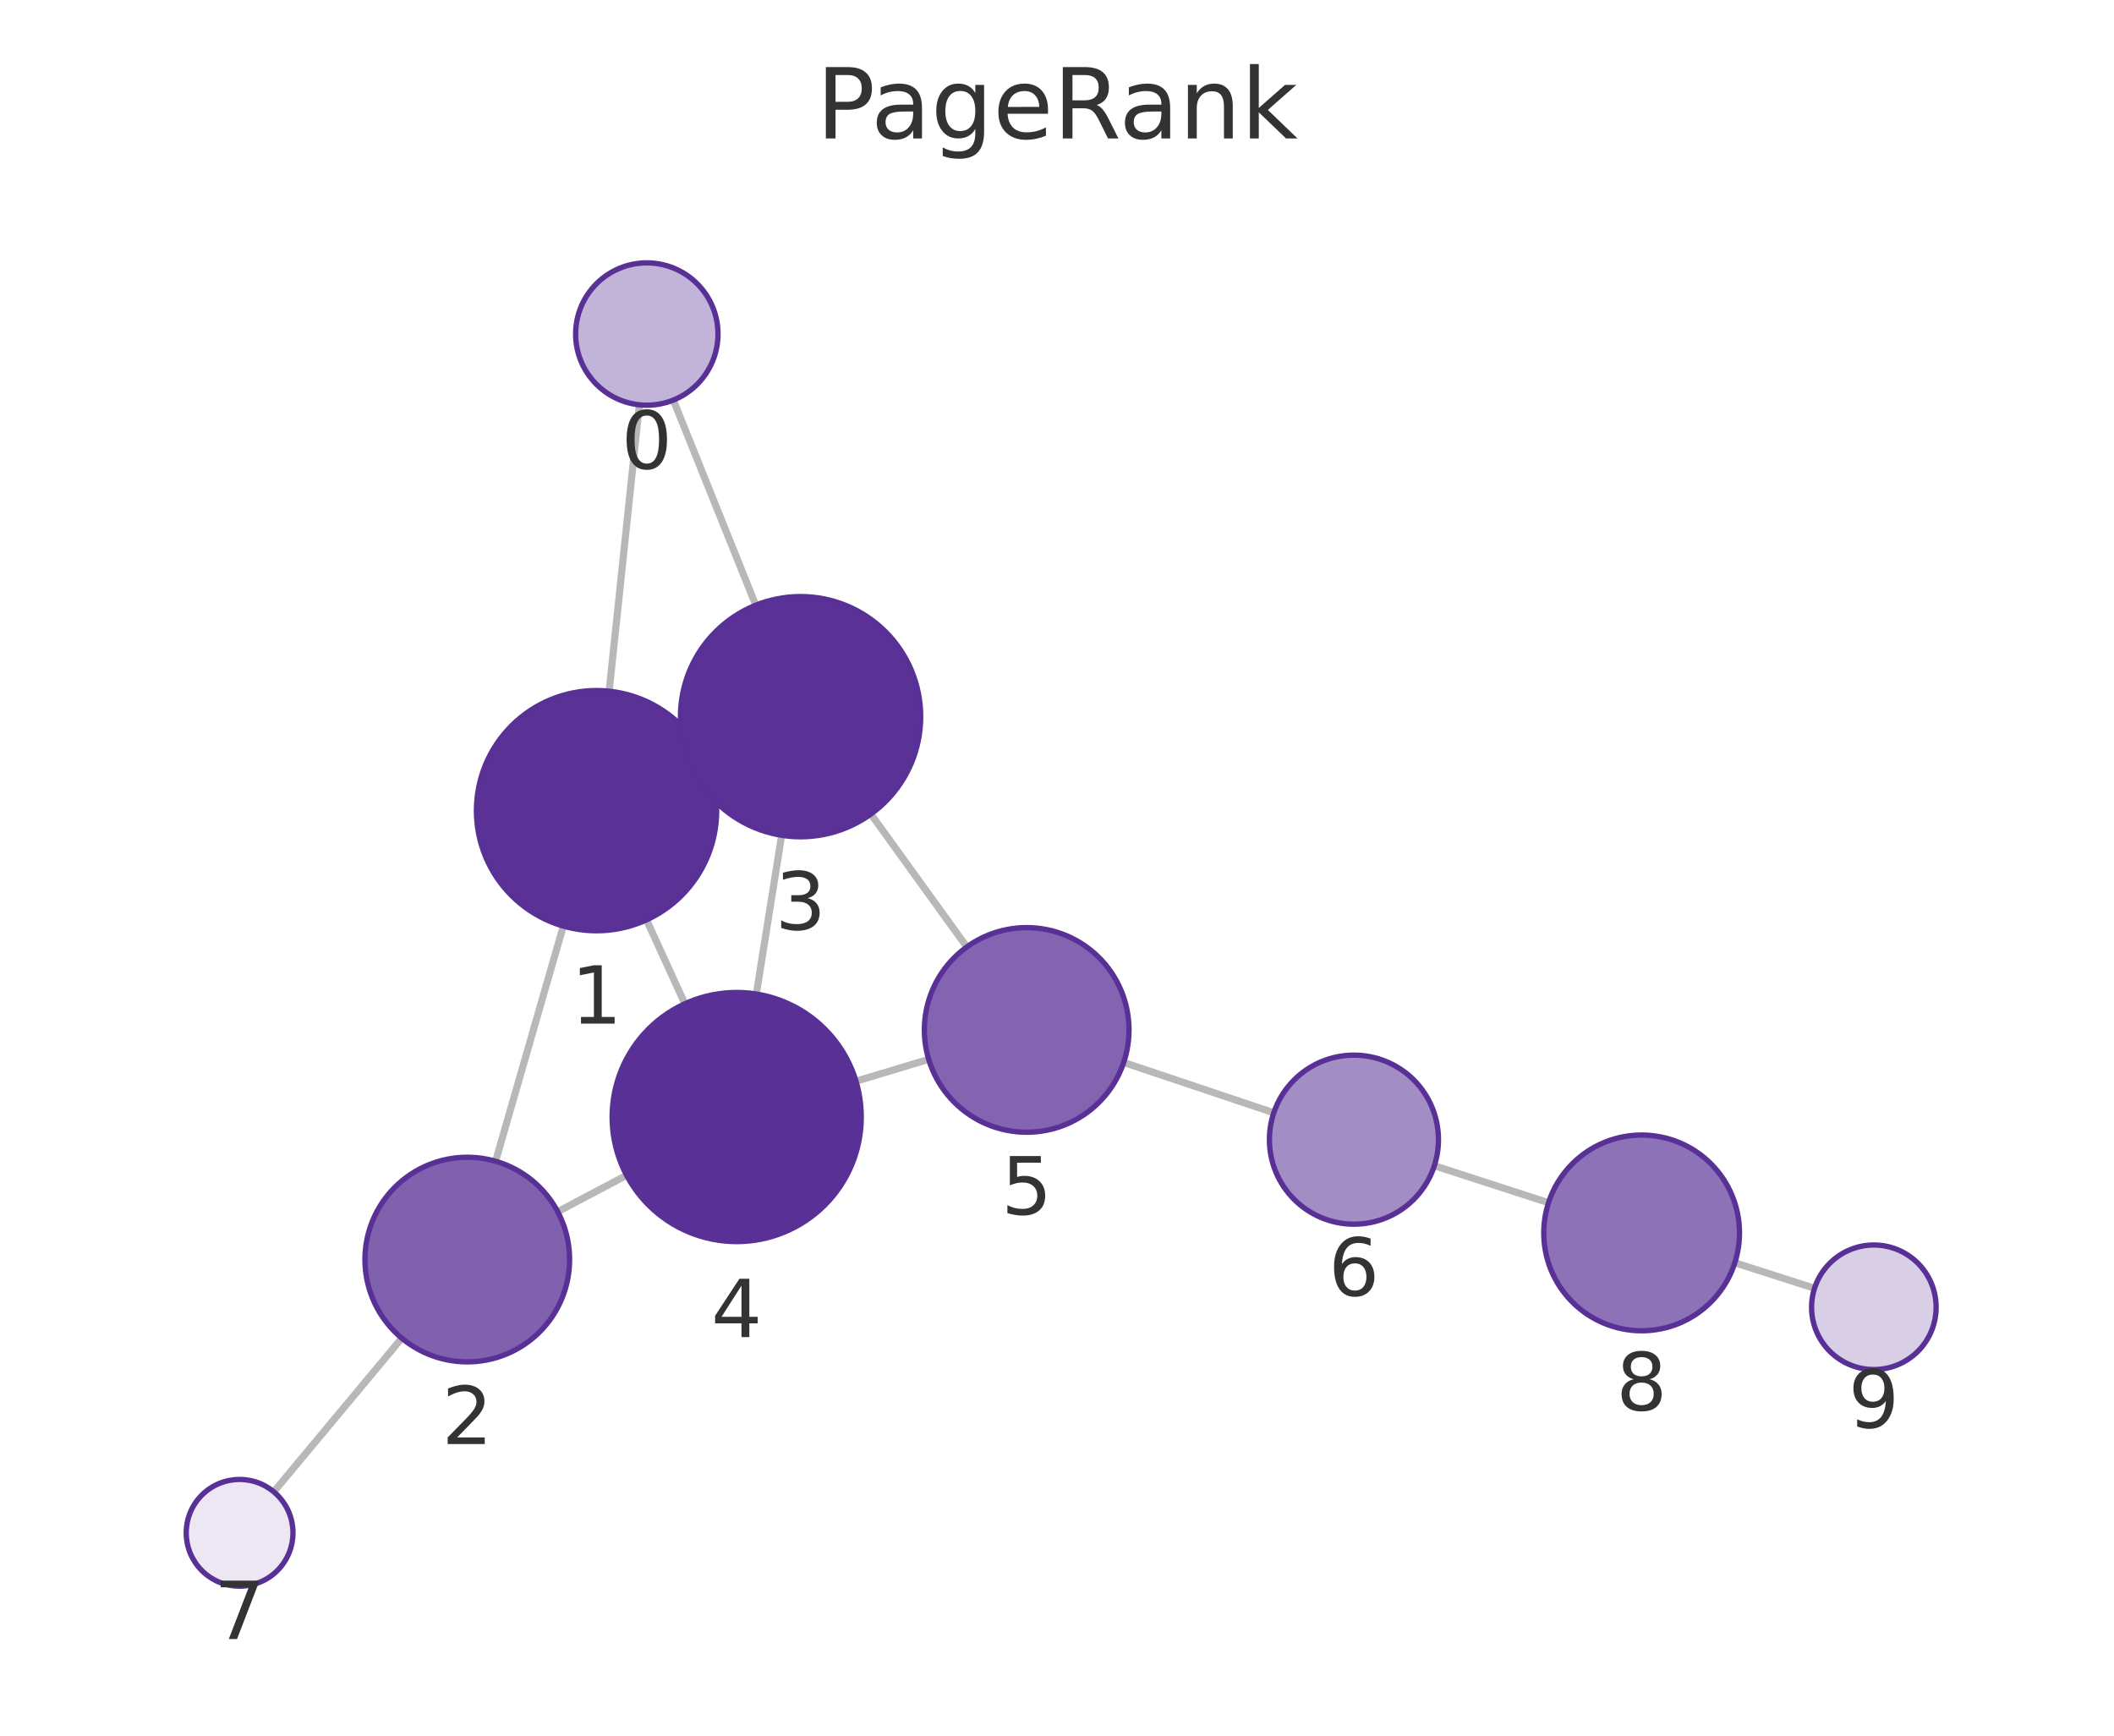
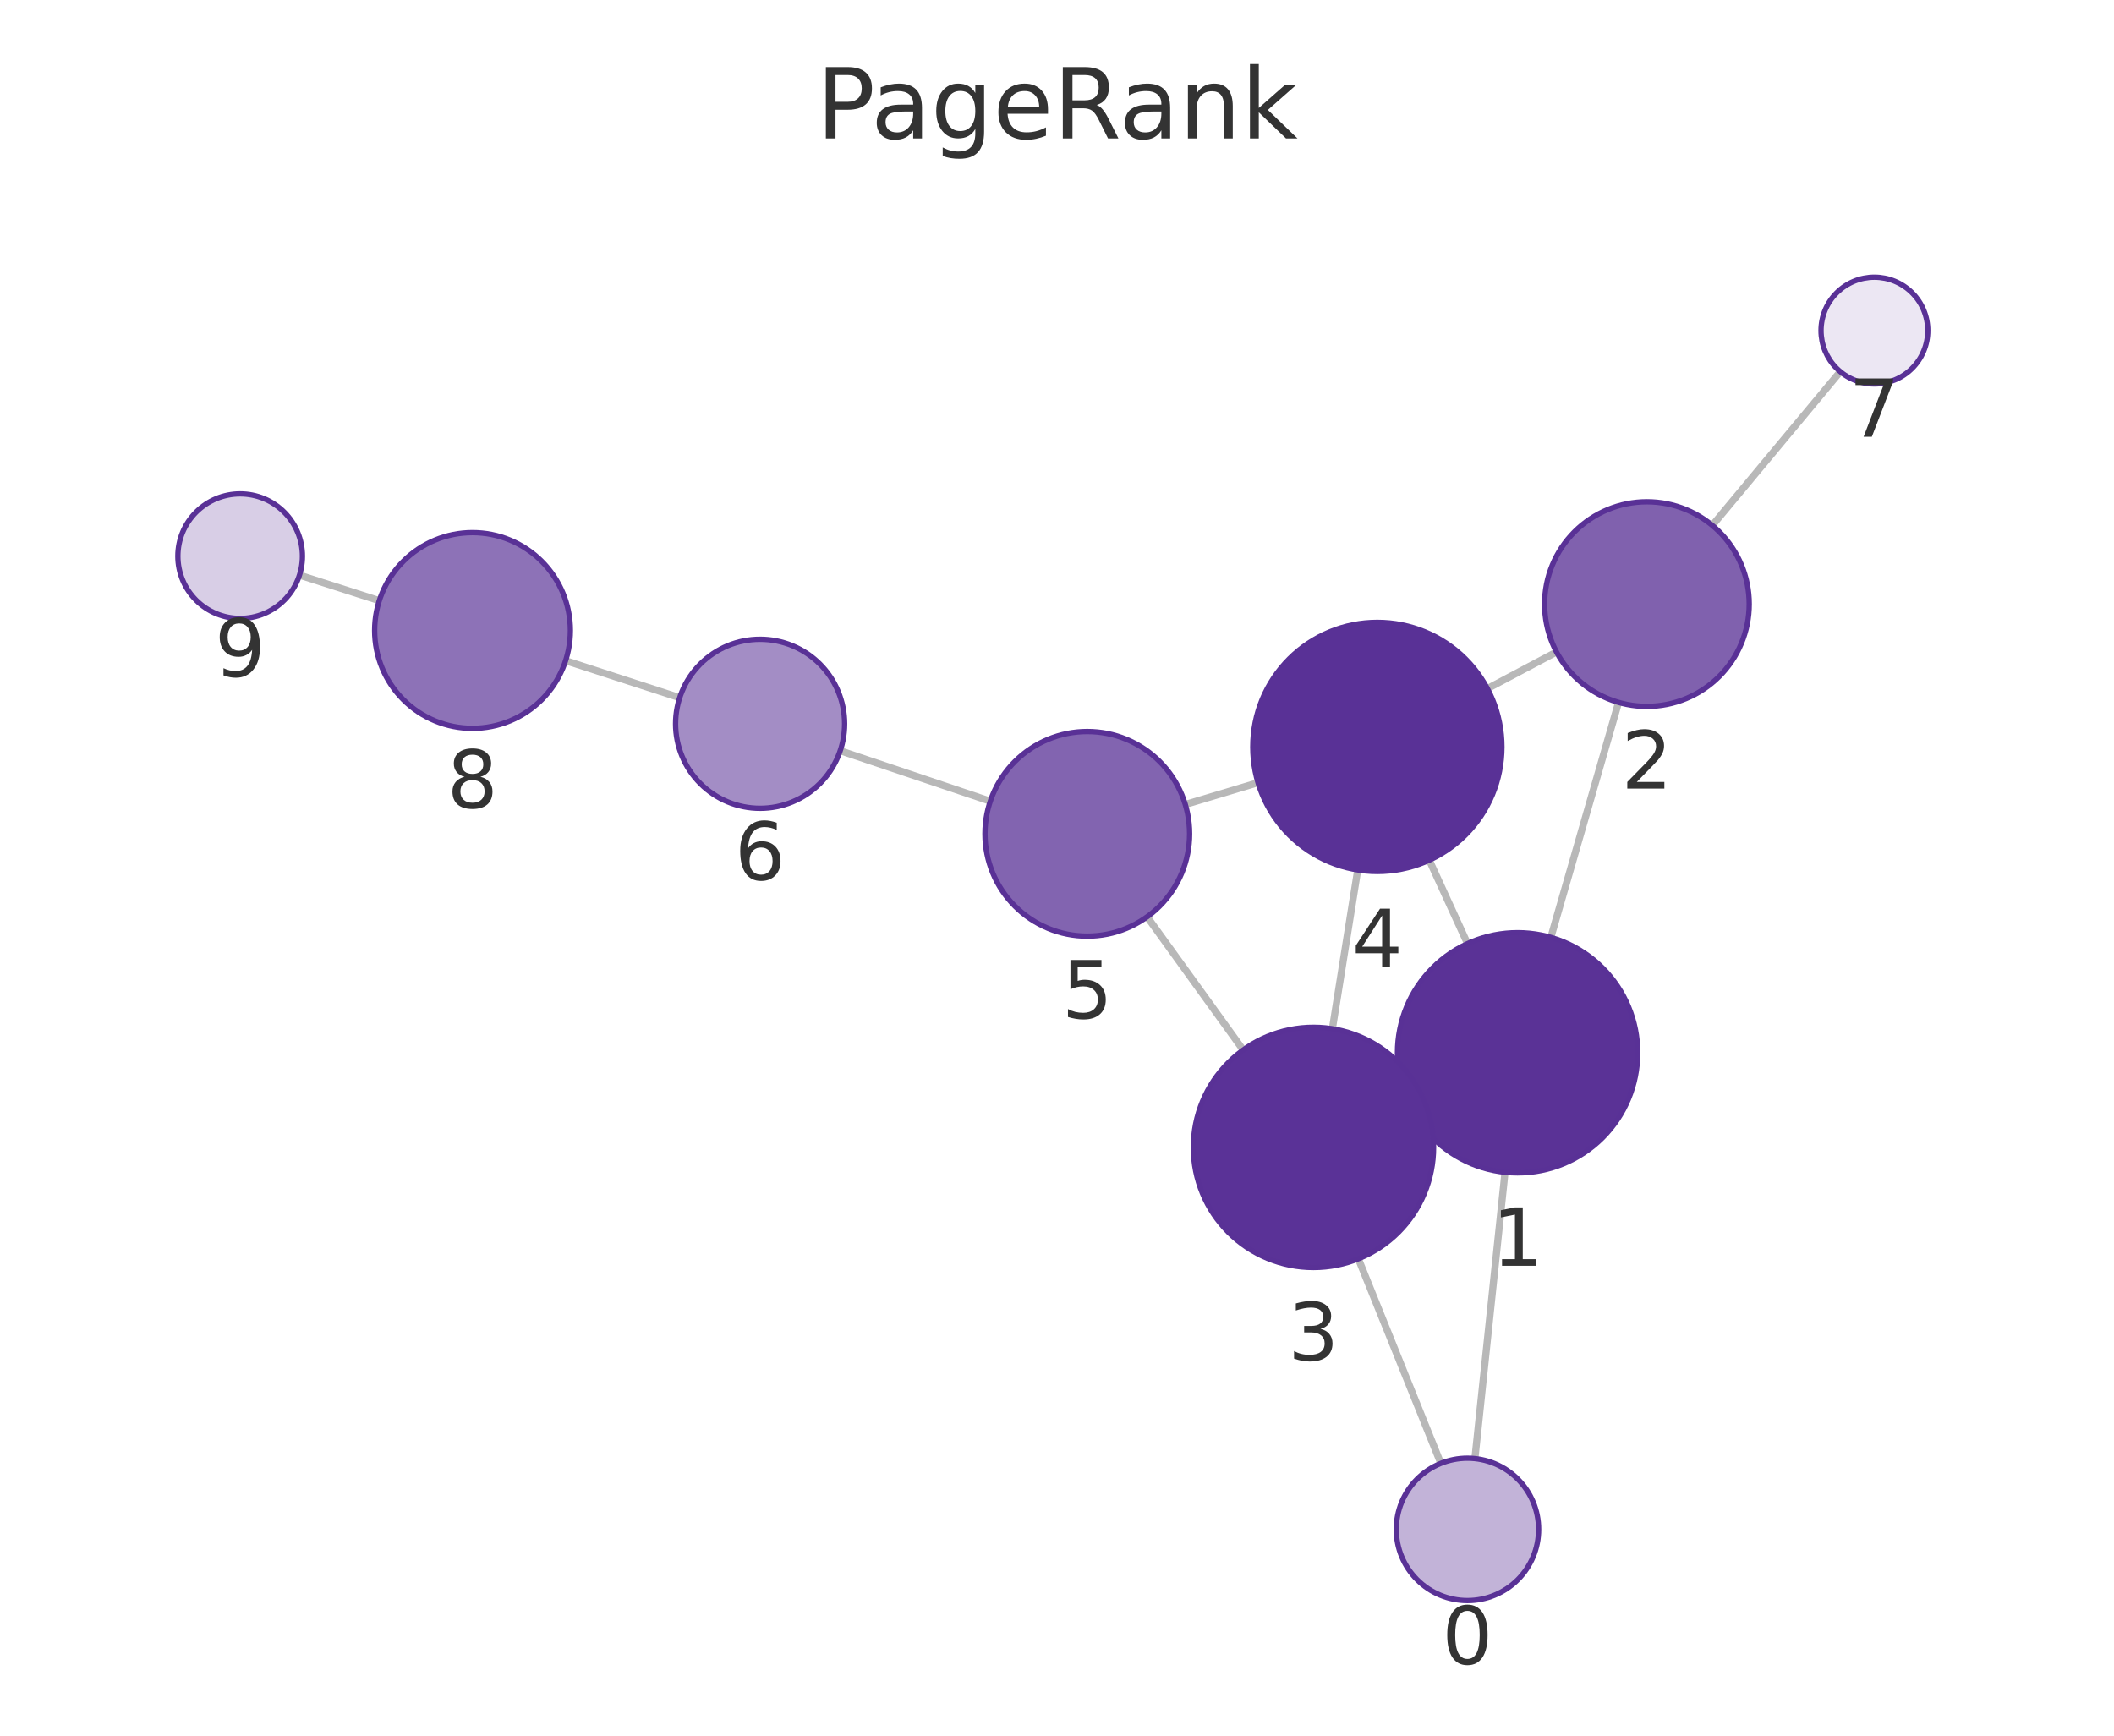
<svg xmlns="http://www.w3.org/2000/svg" xmlns:xlink="http://www.w3.org/1999/xlink" width="237.6pt" height="195.078pt" viewBox="0 0 237.6 195.078" version="1.1">
  <defs>
    <style type="text/css">*{stroke-linejoin: round; stroke-linecap: butt}</style>
  </defs>
  <g id="figure_1">
    <g id="patch_1">
      <path d="M 0 195.078  L 237.6 195.078  L 237.6 0  L 0 0  L 0 195.078  z " style="fill: none" />
    </g>
    <g id="axes_1">
      <g id="patch_2">
        <path d="M 7.2 187.878  L 230.4 187.878  L 230.4 21.558  L 7.2 21.558  L 7.2 187.878  z " style="fill: none" />
      </g>
      <g id="EdgeCollection_1">
-         <path d="M 71.858 45.499  L 68.464 77.688  " clip-path="url(#p44b0ac081d)" style="fill: #b8b8b8; stroke: #b8b8b8; stroke-width: 0.8" />
-         <path d="M 75.68 44.967  L 84.945 68.024  " clip-path="url(#p44b0ac081d)" style="fill: #b8b8b8; stroke: #b8b8b8; stroke-width: 0.8" />
-         <path d="M 63.312 104.086  L 55.701 130.517  " clip-path="url(#p44b0ac081d)" style="fill: #b8b8b8; stroke: #b8b8b8; stroke-width: 0.8" />
-         <path d="M 79.309 85.465  L 77.717 86.199  " clip-path="url(#p44b0ac081d)" style="fill: #b8b8b8; stroke: #b8b8b8; stroke-width: 0.8" />
-         <path d="M 72.664 103.39  L 76.976 112.817  " clip-path="url(#p44b0ac081d)" style="fill: #b8b8b8; stroke: #b8b8b8; stroke-width: 0.8" />
-         <path d="M 62.684 136.19  L 70.425 132.095  " clip-path="url(#p44b0ac081d)" style="fill: #b8b8b8; stroke: #b8b8b8; stroke-width: 0.8" />
-         <path d="M 45.157 150.403  L 30.771 167.671  " clip-path="url(#p44b0ac081d)" style="fill: #b8b8b8; stroke: #b8b8b8; stroke-width: 0.8" />
-         <path d="M 87.852 93.882  L 85.005 111.723  " clip-path="url(#p44b0ac081d)" style="fill: #b8b8b8; stroke: #b8b8b8; stroke-width: 0.8" />
-         <path d="M 97.88 91.496  L 108.662 106.434  " clip-path="url(#p44b0ac081d)" style="fill: #b8b8b8; stroke: #b8b8b8; stroke-width: 0.8" />
-         <path d="M 96.208 121.521  L 104.379 119.066  " clip-path="url(#p44b0ac081d)" style="fill: #b8b8b8; stroke: #b8b8b8; stroke-width: 0.8" />
-         <path d="M 126.297 119.414  L 143.167 125.071  " clip-path="url(#p44b0ac081d)" style="fill: #b8b8b8; stroke: #b8b8b8; stroke-width: 0.8" />
-         <path d="M 161.212 131.021  L 174.044 135.18  " clip-path="url(#p44b0ac081d)" style="fill: #b8b8b8; stroke: #b8b8b8; stroke-width: 0.8" />
-         <path d="M 194.984 141.927  L 203.943 144.795  " clip-path="url(#p44b0ac081d)" style="fill: #b8b8b8; stroke: #b8b8b8; stroke-width: 0.8" />
+         <path d="M 165.769 163.938  L 169.154 131.755  " clip-path="url(#p752fe71e6b)" style="fill: #b8b8b8; stroke: #b8b8b8; stroke-width: 0.8" />
+         <path d="M 161.94 164.475  L 152.671 141.482  " clip-path="url(#p752fe71e6b)" style="fill: #b8b8b8; stroke: #b8b8b8; stroke-width: 0.8" />
+         <path d="M 174.304 105.357  L 181.916 78.946  " clip-path="url(#p752fe71e6b)" style="fill: #b8b8b8; stroke: #b8b8b8; stroke-width: 0.8" />
+         <path d="M 158.317 124.006  L 159.872 123.285  " clip-path="url(#p752fe71e6b)" style="fill: #b8b8b8; stroke: #b8b8b8; stroke-width: 0.8" />
+         <path d="M 164.94 106.058  L 160.639 96.677  " clip-path="url(#p752fe71e6b)" style="fill: #b8b8b8; stroke: #b8b8b8; stroke-width: 0.8" />
+         <path d="M 174.939 73.28  L 167.175 77.395  " clip-path="url(#p752fe71e6b)" style="fill: #b8b8b8; stroke: #b8b8b8; stroke-width: 0.8" />
+         <path d="M 192.454 59.054  L 206.833 41.767  " clip-path="url(#p752fe71e6b)" style="fill: #b8b8b8; stroke: #b8b8b8; stroke-width: 0.8" />
+         <path d="M 149.75 115.63  L 152.599 97.776  " clip-path="url(#p752fe71e6b)" style="fill: #b8b8b8; stroke: #b8b8b8; stroke-width: 0.8" />
+         <path d="M 139.726 118.012  L 128.93 103.045  " clip-path="url(#p752fe71e6b)" style="fill: #b8b8b8; stroke: #b8b8b8; stroke-width: 0.8" />
+         <path d="M 141.393 87.969  L 133.219 90.417  " clip-path="url(#p752fe71e6b)" style="fill: #b8b8b8; stroke: #b8b8b8; stroke-width: 0.8" />
+         <path d="M 111.303 90.052  L 94.435 84.379  " clip-path="url(#p752fe71e6b)" style="fill: #b8b8b8; stroke: #b8b8b8; stroke-width: 0.8" />
+         <path d="M 76.394 78.419  L 63.569 74.257  " clip-path="url(#p752fe71e6b)" style="fill: #b8b8b8; stroke: #b8b8b8; stroke-width: 0.8" />
+         <path d="M 42.629 67.511  L 33.658 64.641  " clip-path="url(#p752fe71e6b)" style="fill: #b8b8b8; stroke: #b8b8b8; stroke-width: 0.8" />
      </g>
      <g id="VertexCollection_1">
-         <path d="M 72.698 45.544  C 74.819 45.544 76.854 44.701 78.354 43.2  C 79.855 41.7 80.698 39.665 80.698 37.544  C 80.698 35.422 79.855 33.387 78.354 31.887  C 76.854 30.387 74.819 29.544 72.698 29.544  C 70.576 29.544 68.541 30.387 67.041 31.887  C 65.54 33.387 64.698 35.422 64.698 37.544  C 64.698 39.665 65.54 41.7 67.041 43.2  C 68.541 44.701 70.576 45.544 72.698 45.544  z " clip-path="url(#p44b0ac081d)" style="fill: #c2b3d8; stroke: #593196; stroke-width: 0.6" />
-         <path d="M 67.048 104.613  C 70.628 104.613 74.062 103.191 76.594 100.659  C 79.125 98.128 80.548 94.694 80.548 91.113  C 80.548 87.533 79.125 84.099 76.594 81.568  C 74.062 79.036 70.628 77.613 67.048 77.613  C 63.467 77.613 60.033 79.036 57.502 81.568  C 54.97 84.099 53.548 87.533 53.548 91.113  C 53.548 94.694 54.97 98.128 57.502 100.659  C 60.033 103.191 63.467 104.613 67.048 104.613  z " clip-path="url(#p44b0ac081d)" style="fill: #5a3296; stroke: #593196; stroke-width: 0.6" />
-         <path d="M 52.518 153.068  C 55.568 153.068 58.494 151.856 60.65 149.7  C 62.807 147.543 64.018 144.618 64.018 141.568  C 64.018 138.518 62.807 135.593 60.65 133.436  C 58.494 131.28 55.568 130.068 52.518 130.068  C 49.469 130.068 46.543 131.28 44.387 133.436  C 42.23 135.593 41.018 138.518 41.018 141.568  C 41.018 144.618 42.23 147.543 44.387 149.7  C 46.543 151.856 49.469 153.068 52.518 153.068  z " clip-path="url(#p44b0ac081d)" style="fill: #8061ae; stroke: #593196; stroke-width: 0.6" />
-         <path d="M 89.979 94.05  C 93.559 94.05 96.993 92.628 99.525 90.096  C 102.056 87.564 103.479 84.13 103.479 80.55  C 103.479 76.97 102.056 73.536 99.525 71.004  C 96.993 68.473 93.559 67.05 89.979 67.05  C 86.398 67.05 82.964 68.473 80.433 71.004  C 77.901 73.536 76.479 76.97 76.479 80.55  C 76.479 84.13 77.901 87.564 80.433 90.096  C 82.964 92.628 86.398 94.05 89.979 94.05  z " clip-path="url(#p44b0ac081d)" style="fill: #5a3297; stroke: #593196; stroke-width: 0.6" />
-         <path d="M 82.8 139.548  C 86.512 139.548 90.074 138.073 92.699 135.447  C 95.324 132.822 96.8 129.261 96.8 125.548  C 96.8 121.835 95.324 118.274 92.699 115.648  C 90.074 113.023 86.512 111.548 82.8 111.548  C 79.087 111.548 75.525 113.023 72.9 115.648  C 70.275 118.274 68.8 121.835 68.8 125.548  C 68.8 129.261 70.275 132.822 72.9 135.447  C 75.525 138.073 79.087 139.548 82.8 139.548  z " clip-path="url(#p44b0ac081d)" style="fill: #593196; stroke: #593196; stroke-width: 0.6" />
-         <path d="M 115.393 127.258  C 118.443 127.258 121.368 126.047 123.525 123.89  C 125.682 121.733 126.893 118.808 126.893 115.758  C 126.893 112.708 125.682 109.783 123.525 107.626  C 121.368 105.47 118.443 104.258 115.393 104.258  C 112.343 104.258 109.418 105.47 107.262 107.626  C 105.105 109.783 103.893 112.708 103.893 115.758  C 103.893 118.808 105.105 121.733 107.262 123.89  C 109.418 126.047 112.343 127.258 115.393 127.258  z " clip-path="url(#p44b0ac081d)" style="fill: #8264b0; stroke: #593196; stroke-width: 0.6" />
-         <path d="M 152.174 137.592  C 154.694 137.592 157.11 136.591 158.892 134.809  C 160.673 133.028 161.674 130.611 161.674 128.092  C 161.674 125.572 160.673 123.156 158.892 121.374  C 157.11 119.593 154.694 118.592 152.174 118.592  C 149.655 118.592 147.238 119.593 145.457 121.374  C 143.675 123.156 142.674 125.572 142.674 128.092  C 142.674 130.611 143.675 133.028 145.457 134.809  C 147.238 136.591 149.655 137.592 152.174 137.592  z " clip-path="url(#p44b0ac081d)" style="fill: #a38dc5; stroke: #593196; stroke-width: 0.6" />
-         <path d="M 26.93 178.281  C 28.521 178.281 30.048 177.649 31.173 176.524  C 32.298 175.399 32.93 173.872 32.93 172.281  C 32.93 170.69 32.298 169.164 31.173 168.038  C 30.048 166.913 28.521 166.281 26.93 166.281  C 25.339 166.281 23.813 166.913 22.688 168.038  C 21.562 169.164 20.93 170.69 20.93 172.281  C 20.93 173.872 21.562 175.399 22.688 176.524  C 23.813 177.649 25.339 178.281 26.93 178.281  z " clip-path="url(#p44b0ac081d)" style="fill: #ece7f3; stroke: #593196; stroke-width: 0.6" />
-         <path d="M 184.508 149.572  C 187.425 149.572 190.224 148.413 192.286 146.35  C 194.349 144.287 195.508 141.489 195.508 138.572  C 195.508 135.655 194.349 132.857 192.286 130.794  C 190.224 128.731 187.425 127.572 184.508 127.572  C 181.591 127.572 178.793 128.731 176.73 130.794  C 174.667 132.857 173.508 135.655 173.508 138.572  C 173.508 141.489 174.667 144.287 176.73 146.35  C 178.793 148.413 181.591 149.572 184.508 149.572  z " clip-path="url(#p44b0ac081d)" style="fill: #8d72b7; stroke: #593196; stroke-width: 0.6" />
-         <path d="M 210.609 153.93  C 212.466 153.93 214.247 153.193 215.559 151.88  C 216.872 150.567 217.609 148.787 217.609 146.93  C 217.609 145.074 216.872 143.293 215.559 141.98  C 214.247 140.668 212.466 139.93 210.609 139.93  C 208.753 139.93 206.972 140.668 205.66 141.98  C 204.347 143.293 203.609 145.074 203.609 146.93  C 203.609 148.787 204.347 150.567 205.66 151.88  C 206.972 153.193 208.753 153.93 210.609 153.93  z " clip-path="url(#p44b0ac081d)" style="fill: #d8cee6; stroke: #593196; stroke-width: 0.6" />
+         <path d="M 164.932 179.895  C 167.053 179.895 169.088 179.052 170.589 177.551  C 172.089 176.051 172.932 174.016 172.932 171.895  C 172.932 169.773 172.089 167.738 170.589 166.238  C 169.088 164.738 167.053 163.895 164.932 163.895  C 162.81 163.895 160.775 164.738 159.275 166.238  C 157.775 167.738 156.932 169.773 156.932 171.895  C 156.932 174.016 157.775 176.051 159.275 177.551  C 160.775 179.052 162.81 179.895 164.932 179.895  z " clip-path="url(#p752fe71e6b)" style="fill: #c2b3d8; stroke: #593196; stroke-width: 0.6" />
+         <path d="M 170.566 131.829  C 174.146 131.829 177.58 130.407 180.112 127.875  C 182.644 125.344 184.066 121.91 184.066 118.329  C 184.066 114.749 182.644 111.315 180.112 108.784  C 177.58 106.252 174.146 104.829 170.566 104.829  C 166.986 104.829 163.552 106.252 161.02 108.784  C 158.489 111.315 157.066 114.749 157.066 118.329  C 157.066 121.91 158.489 125.344 161.02 127.875  C 163.552 130.407 166.986 131.829 170.566 131.829  z " clip-path="url(#p752fe71e6b)" style="fill: #5a3296; stroke: #593196; stroke-width: 0.6" />
+         <path d="M 185.101 79.395  C 188.15 79.395 191.076 78.184 193.232 76.027  C 195.389 73.87 196.601 70.945 196.601 67.895  C 196.601 64.845 195.389 61.92 193.232 59.764  C 191.076 57.607 188.15 56.395 185.101 56.395  C 182.051 56.395 179.125 57.607 176.969 59.764  C 174.812 61.92 173.601 64.845 173.601 67.895  C 173.601 70.945 174.812 73.87 176.969 76.027  C 179.125 78.184 182.051 79.395 185.101 79.395  z " clip-path="url(#p752fe71e6b)" style="fill: #8061ae; stroke: #593196; stroke-width: 0.6" />
+         <path d="M 147.623 142.461  C 151.203 142.461 154.637 141.039 157.169 138.507  C 159.7 135.976 161.123 132.542 161.123 128.961  C 161.123 125.381 159.7 121.947 157.169 119.415  C 154.637 116.884 151.203 115.461 147.623 115.461  C 144.043 115.461 140.609 116.884 138.077 119.415  C 135.545 121.947 134.123 125.381 134.123 128.961  C 134.123 132.542 135.545 135.976 138.077 138.507  C 140.609 141.039 144.043 142.461 147.623 142.461  z " clip-path="url(#p752fe71e6b)" style="fill: #5a3297; stroke: #593196; stroke-width: 0.6" />
+         <path d="M 154.804 97.951  C 158.517 97.951 162.078 96.476 164.704 93.85  C 167.329 91.225 168.804 87.664 168.804 83.951  C 168.804 80.238 167.329 76.677 164.704 74.051  C 162.078 71.426 158.517 69.951 154.804 69.951  C 151.092 69.951 147.53 71.426 144.905 74.051  C 142.279 76.677 140.804 80.238 140.804 83.951  C 140.804 87.664 142.279 91.225 144.905 93.85  C 147.53 96.476 151.092 97.951 154.804 97.951  z " clip-path="url(#p752fe71e6b)" style="fill: #593196; stroke: #593196; stroke-width: 0.6" />
+         <path d="M 122.203 105.218  C 125.252 105.218 128.178 104.006 130.334 101.849  C 132.491 99.693 133.703 96.768 133.703 93.718  C 133.703 90.668 132.491 87.743 130.334 85.586  C 128.178 83.429 125.252 82.218 122.203 82.218  C 119.153 82.218 116.227 83.429 114.071 85.586  C 111.914 87.743 110.703 90.668 110.703 93.718  C 110.703 96.768 111.914 99.693 114.071 101.849  C 116.227 104.006 119.153 105.218 122.203 105.218  z " clip-path="url(#p752fe71e6b)" style="fill: #8264b0; stroke: #593196; stroke-width: 0.6" />
+         <path d="M 85.43 90.851  C 87.95 90.851 90.366 89.85 92.148 88.068  C 93.929 86.287 94.93 83.87 94.93 81.351  C 94.93 78.831 93.929 76.415 92.148 74.633  C 90.366 72.852 87.95 71.851 85.43 71.851  C 82.911 71.851 80.494 72.852 78.713 74.633  C 76.931 76.415 75.93 78.831 75.93 81.351  C 75.93 83.87 76.931 86.287 78.713 88.068  C 80.494 89.85 82.911 90.851 85.43 90.851  z " clip-path="url(#p752fe71e6b)" style="fill: #a38dc5; stroke: #593196; stroke-width: 0.6" />
+         <path d="M 210.67 43.154  C 212.261 43.154 213.787 42.522 214.912 41.397  C 216.037 40.272 216.67 38.745 216.67 37.154  C 216.67 35.563 216.037 34.037 214.912 32.912  C 213.787 31.786 212.261 31.154 210.67 31.154  C 209.078 31.154 207.552 31.786 206.427 32.912  C 205.302 34.037 204.67 35.563 204.67 37.154  C 204.67 38.745 205.302 40.272 206.427 41.397  C 207.552 42.522 209.078 43.154 210.67 43.154  z " clip-path="url(#p752fe71e6b)" style="fill: #ece7f3; stroke: #593196; stroke-width: 0.6" />
+         <path d="M 53.106 81.862  C 56.023 81.862 58.821 80.703 60.884 78.641  C 62.947 76.578 64.106 73.78 64.106 70.862  C 64.106 67.945 62.947 65.147 60.884 63.084  C 58.821 61.022 56.023 59.862 53.106 59.862  C 50.189 59.862 47.39 61.022 45.328 63.084  C 43.265 65.147 42.106 67.945 42.106 70.862  C 42.106 73.78 43.265 76.578 45.328 78.641  C 47.39 80.703 50.189 81.862 53.106 81.862  z " clip-path="url(#p752fe71e6b)" style="fill: #8d72b7; stroke: #593196; stroke-width: 0.6" />
+         <path d="M 26.991 69.508  C 28.847 69.508 30.628 68.77 31.941 67.458  C 33.253 66.145 33.991 64.364 33.991 62.508  C 33.991 60.652 33.253 58.871 31.941 57.558  C 30.628 56.246 28.847 55.508 26.991 55.508  C 25.134 55.508 23.354 56.246 22.041 57.558  C 20.728 58.871 19.991 60.652 19.991 62.508  C 19.991 64.364 20.728 66.145 22.041 67.458  C 23.354 68.77 25.134 69.508 26.991 69.508  z " clip-path="url(#p752fe71e6b)" style="fill: #d8cee6; stroke: #593196; stroke-width: 0.6" />
      </g>
      <g id="text_1">
-         <g clip-path="url(#p44b0ac081d)">
-           <g style="fill: #333333" transform="translate(69.8344 52.68147) scale(0.09 -0.09)">
+         <g clip-path="url(#p752fe71e6b)">
+           <g style="fill: #333333" transform="translate(162.0687 187.0325) scale(0.09 -0.09)">
            <defs>
              <path id="DejaVuSans-13" d="M 2034 4250  Q 1547 4250 1301 3770  Q 1056 3291 1056 2328  Q 1056 1369 1301 889  Q 1547 409 2034 409  Q 2525 409 2770 889  Q 3016 1369 3016 2328  Q 3016 3291 2770 3770  Q 2525 4250 2034 4250  z M 2034 4750  Q 2819 4750 3233 4129  Q 3647 3509 3647 2328  Q 3647 1150 3233 529  Q 2819 -91 2034 -91  Q 1250 -91 836 529  Q 422 1150 422 2328  Q 422 3509 836 4129  Q 1250 4750 2034 4750  z " transform="scale(0.015625)" />
            </defs>
            <use xlink:href="#DejaVuSans-13" />
          </g>
        </g>
      </g>
      <g id="text_2">
-         <g clip-path="url(#p44b0ac081d)">
-           <g style="fill: #333333" transform="translate(64.18457 115.0514) scale(0.09 -0.09)">
+         <g clip-path="url(#p752fe71e6b)">
+           <g style="fill: #333333" transform="translate(167.703 142.2673) scale(0.09 -0.09)">
            <defs>
              <path id="DejaVuSans-14" d="M 794 531  L 1825 531  L 1825 4091  L 703 3866  L 703 4441  L 1819 4666  L 2450 4666  L 2450 531  L 3481 531  L 3481 0  L 794 0  L 794 531  z " transform="scale(0.015625)" />
            </defs>
            <use xlink:href="#DejaVuSans-14" />
          </g>
        </g>
      </g>
      <g id="text_3">
-         <g clip-path="url(#p44b0ac081d)">
-           <g style="fill: #333333" transform="translate(49.65534 162.3058) scale(0.09 -0.09)">
+         <g clip-path="url(#p752fe71e6b)">
+           <g style="fill: #333333" transform="translate(182.2375 88.63312) scale(0.09 -0.09)">
            <defs>
              <path id="DejaVuSans-15" d="M 1228 531  L 3431 531  L 3431 0  L 469 0  L 469 531  Q 828 903 1448 1529  Q 2069 2156 2228 2338  Q 2531 2678 2651 2914  Q 2772 3150 2772 3378  Q 2772 3750 2511 3984  Q 2250 4219 1831 4219  Q 1534 4219 1204 4116  Q 875 4013 500 3803  L 500 4441  Q 881 4594 1212 4672  Q 1544 4750 1819 4750  Q 2544 4750 2975 4387  Q 3406 4025 3406 3419  Q 3406 3131 3298 2873  Q 3191 2616 2906 2266  Q 2828 2175 2409 1742  Q 1991 1309 1228 531  z " transform="scale(0.015625)" />
            </defs>
            <use xlink:href="#DejaVuSans-15" />
          </g>
        </g>
      </g>
      <g id="text_4">
-         <g clip-path="url(#p44b0ac081d)">
-           <g style="fill: #333333" transform="translate(87.11544 104.488) scale(0.09 -0.09)">
+         <g clip-path="url(#p752fe71e6b)">
+           <g style="fill: #333333" transform="translate(144.7598 152.8992) scale(0.09 -0.09)">
            <defs>
              <path id="DejaVuSans-16" d="M 2597 2516  Q 3050 2419 3304 2112  Q 3559 1806 3559 1356  Q 3559 666 3084 287  Q 2609 -91 1734 -91  Q 1441 -91 1130 -33  Q 819 25 488 141  L 488 750  Q 750 597 1062 519  Q 1375 441 1716 441  Q 2309 441 2620 675  Q 2931 909 2931 1356  Q 2931 1769 2642 2001  Q 2353 2234 1838 2234  L 1294 2234  L 1294 2753  L 1863 2753  Q 2328 2753 2575 2939  Q 2822 3125 2822 3475  Q 2822 3834 2567 4026  Q 2313 4219 1838 4219  Q 1578 4219 1281 4162  Q 984 4106 628 3988  L 628 4550  Q 988 4650 1302 4700  Q 1616 4750 1894 4750  Q 2613 4750 3031 4423  Q 3450 4097 3450 3541  Q 3450 3153 3228 2886  Q 3006 2619 2597 2516  z " transform="scale(0.015625)" />
            </defs>
            <use xlink:href="#DejaVuSans-16" />
          </g>
        </g>
      </g>
      <g id="text_5">
-         <g clip-path="url(#p44b0ac081d)">
-           <g style="fill: #333333" transform="translate(79.93643 150.2858) scale(0.09 -0.09)">
+         <g clip-path="url(#p752fe71e6b)">
+           <g style="fill: #333333" transform="translate(151.9412 108.6886) scale(0.09 -0.09)">
            <defs>
              <path id="DejaVuSans-17" d="M 2419 4116  L 825 1625  L 2419 1625  L 2419 4116  z M 2253 4666  L 3047 4666  L 3047 1625  L 3713 1625  L 3713 1100  L 3047 1100  L 3047 0  L 2419 0  L 2419 1100  L 313 1100  L 313 1709  L 2253 4666  z " transform="scale(0.015625)" />
            </defs>
            <use xlink:href="#DejaVuSans-17" />
          </g>
        </g>
      </g>
      <g id="text_6">
-         <g clip-path="url(#p44b0ac081d)">
-           <g style="fill: #333333" transform="translate(112.5302 136.4961) scale(0.09 -0.09)">
+         <g clip-path="url(#p752fe71e6b)">
+           <g style="fill: #333333" transform="translate(119.3395 114.4556) scale(0.09 -0.09)">
            <defs>
              <path id="DejaVuSans-18" d="M 691 4666  L 3169 4666  L 3169 4134  L 1269 4134  L 1269 2991  Q 1406 3038 1543 3061  Q 1681 3084 1819 3084  Q 2600 3084 3056 2656  Q 3513 2228 3513 1497  Q 3513 744 3044 326  Q 2575 -91 1722 -91  Q 1428 -91 1123 -41  Q 819 9 494 109  L 494 744  Q 775 591 1075 516  Q 1375 441 1709 441  Q 2250 441 2565 725  Q 2881 1009 2881 1497  Q 2881 1984 2565 2268  Q 2250 2553 1709 2553  Q 1456 2553 1204 2497  Q 953 2441 691 2322  L 691 4666  z " transform="scale(0.015625)" />
            </defs>
            <use xlink:href="#DejaVuSans-18" />
          </g>
        </g>
      </g>
      <g id="text_7">
-         <g clip-path="url(#p44b0ac081d)">
-           <g style="fill: #333333" transform="translate(149.3113 145.6295) scale(0.09 -0.09)">
+         <g clip-path="url(#p752fe71e6b)">
+           <g style="fill: #333333" transform="translate(82.56724 98.88844) scale(0.09 -0.09)">
            <defs>
              <path id="DejaVuSans-19" d="M 2113 2584  Q 1688 2584 1439 2293  Q 1191 2003 1191 1497  Q 1191 994 1439 701  Q 1688 409 2113 409  Q 2538 409 2786 701  Q 3034 994 3034 1497  Q 3034 2003 2786 2293  Q 2538 2584 2113 2584  z M 3366 4563  L 3366 3988  Q 3128 4100 2886 4159  Q 2644 4219 2406 4219  Q 1781 4219 1451 3797  Q 1122 3375 1075 2522  Q 1259 2794 1537 2939  Q 1816 3084 2150 3084  Q 2853 3084 3261 2657  Q 3669 2231 3669 1497  Q 3669 778 3244 343  Q 2819 -91 2113 -91  Q 1303 -91 875 529  Q 447 1150 447 2328  Q 447 3434 972 4092  Q 1497 4750 2381 4750  Q 2619 4750 2861 4703  Q 3103 4656 3366 4563  z " transform="scale(0.015625)" />
            </defs>
            <use xlink:href="#DejaVuSans-19" />
          </g>
        </g>
      </g>
      <g id="text_8">
-         <g clip-path="url(#p44b0ac081d)">
-           <g style="fill: #333333" transform="translate(24.06711 184.219) scale(0.09 -0.09)">
+         <g clip-path="url(#p752fe71e6b)">
+           <g style="fill: #333333" transform="translate(207.8064 49.09211) scale(0.09 -0.09)">
            <defs>
              <path id="DejaVuSans-1a" d="M 525 4666  L 3525 4666  L 3525 4397  L 1831 0  L 1172 0  L 2766 4134  L 525 4134  L 525 4666  z " transform="scale(0.015625)" />
            </defs>
            <use xlink:href="#DejaVuSans-1a" />
          </g>
        </g>
      </g>
      <g id="text_9">
-         <g clip-path="url(#p44b0ac081d)">
-           <g style="fill: #333333" transform="translate(181.6451 158.5098) scale(0.09 -0.09)">
+         <g clip-path="url(#p752fe71e6b)">
+           <g style="fill: #333333" transform="translate(50.2427 90.80037) scale(0.09 -0.09)">
            <defs>
              <path id="DejaVuSans-1b" d="M 2034 2216  Q 1584 2216 1326 1975  Q 1069 1734 1069 1313  Q 1069 891 1326 650  Q 1584 409 2034 409  Q 2484 409 2743 651  Q 3003 894 3003 1313  Q 3003 1734 2745 1975  Q 2488 2216 2034 2216  z M 1403 2484  Q 997 2584 770 2862  Q 544 3141 544 3541  Q 544 4100 942 4425  Q 1341 4750 2034 4750  Q 2731 4750 3128 4425  Q 3525 4100 3525 3541  Q 3525 3141 3298 2862  Q 3072 2584 2669 2484  Q 3125 2378 3379 2068  Q 3634 1759 3634 1313  Q 3634 634 3220 271  Q 2806 -91 2034 -91  Q 1263 -91 848 271  Q 434 634 434 1313  Q 434 1759 690 2068  Q 947 2378 1403 2484  z M 1172 3481  Q 1172 3119 1398 2916  Q 1625 2713 2034 2713  Q 2441 2713 2670 2916  Q 2900 3119 2900 3481  Q 2900 3844 2670 4047  Q 2441 4250 2034 4250  Q 1625 4250 1398 4047  Q 1172 3844 1172 3481  z " transform="scale(0.015625)" />
            </defs>
            <use xlink:href="#DejaVuSans-1b" />
          </g>
        </g>
      </g>
      <g id="text_10">
-         <g clip-path="url(#p44b0ac081d)">
-           <g style="fill: #333333" transform="translate(207.7464 160.4681) scale(0.09 -0.09)">
+         <g clip-path="url(#p752fe71e6b)">
+           <g style="fill: #333333" transform="translate(24.12763 76.04588) scale(0.09 -0.09)">
            <defs>
              <path id="DejaVuSans-1c" d="M 703 97  L 703 672  Q 941 559 1184 500  Q 1428 441 1663 441  Q 2288 441 2617 861  Q 2947 1281 2994 2138  Q 2813 1869 2534 1725  Q 2256 1581 1919 1581  Q 1219 1581 811 2004  Q 403 2428 403 3163  Q 403 3881 828 4315  Q 1253 4750 1959 4750  Q 2769 4750 3195 4129  Q 3622 3509 3622 2328  Q 3622 1225 3098 567  Q 2575 -91 1691 -91  Q 1453 -91 1209 -44  Q 966 3 703 97  z M 1959 2075  Q 2384 2075 2632 2365  Q 2881 2656 2881 3163  Q 2881 3666 2632 3958  Q 2384 4250 1959 4250  Q 1534 4250 1286 3958  Q 1038 3666 1038 3163  Q 1038 2656 1286 2365  Q 1534 2075 1959 2075  z " transform="scale(0.015625)" />
            </defs>
            <use xlink:href="#DejaVuSans-1c" />
          </g>
        </g>
      </g>
      <g id="matplotlib.axis_1" />
      <g id="matplotlib.axis_2" />
      <g id="text_11">
        <g style="fill: #333333" transform="translate(91.74258 15.55828) scale(0.11 -0.11)">
          <defs>
            <path id="DejaVuSans-33" d="M 1259 4147  L 1259 2394  L 2053 2394  Q 2494 2394 2734 2622  Q 2975 2850 2975 3272  Q 2975 3691 2734 3919  Q 2494 4147 2053 4147  L 1259 4147  z M 628 4666  L 2053 4666  Q 2838 4666 3239 4311  Q 3641 3956 3641 3272  Q 3641 2581 3239 2228  Q 2838 1875 2053 1875  L 1259 1875  L 1259 0  L 628 0  L 628 4666  z " transform="scale(0.015625)" />
            <path id="DejaVuSans-44" d="M 2194 1759  Q 1497 1759 1228 1600  Q 959 1441 959 1056  Q 959 750 1161 570  Q 1363 391 1709 391  Q 2188 391 2477 730  Q 2766 1069 2766 1631  L 2766 1759  L 2194 1759  z M 3341 1997  L 3341 0  L 2766 0  L 2766 531  Q 2569 213 2275 61  Q 1981 -91 1556 -91  Q 1019 -91 701 211  Q 384 513 384 1019  Q 384 1609 779 1909  Q 1175 2209 1959 2209  L 2766 2209  L 2766 2266  Q 2766 2663 2505 2880  Q 2244 3097 1772 3097  Q 1472 3097 1187 3025  Q 903 2953 641 2809  L 641 3341  Q 956 3463 1253 3523  Q 1550 3584 1831 3584  Q 2591 3584 2966 3190  Q 3341 2797 3341 1997  z " transform="scale(0.015625)" />
            <path id="DejaVuSans-4a" d="M 2906 1791  Q 2906 2416 2648 2759  Q 2391 3103 1925 3103  Q 1463 3103 1205 2759  Q 947 2416 947 1791  Q 947 1169 1205 825  Q 1463 481 1925 481  Q 2391 481 2648 825  Q 2906 1169 2906 1791  z M 3481 434  Q 3481 -459 3084 -895  Q 2688 -1331 1869 -1331  Q 1566 -1331 1297 -1286  Q 1028 -1241 775 -1147  L 775 -588  Q 1028 -725 1275 -790  Q 1522 -856 1778 -856  Q 2344 -856 2625 -561  Q 2906 -266 2906 331  L 2906 616  Q 2728 306 2450 153  Q 2172 0 1784 0  Q 1141 0 747 490  Q 353 981 353 1791  Q 353 2603 747 3093  Q 1141 3584 1784 3584  Q 2172 3584 2450 3431  Q 2728 3278 2906 2969  L 2906 3500  L 3481 3500  L 3481 434  z " transform="scale(0.015625)" />
            <path id="DejaVuSans-48" d="M 3597 1894  L 3597 1613  L 953 1613  Q 991 1019 1311 708  Q 1631 397 2203 397  Q 2534 397 2845 478  Q 3156 559 3463 722  L 3463 178  Q 3153 47 2828 -22  Q 2503 -91 2169 -91  Q 1331 -91 842 396  Q 353 884 353 1716  Q 353 2575 817 3079  Q 1281 3584 2069 3584  Q 2775 3584 3186 3129  Q 3597 2675 3597 1894  z M 3022 2063  Q 3016 2534 2758 2815  Q 2500 3097 2075 3097  Q 1594 3097 1305 2825  Q 1016 2553 972 2059  L 3022 2063  z " transform="scale(0.015625)" />
            <path id="DejaVuSans-35" d="M 2841 2188  Q 3044 2119 3236 1894  Q 3428 1669 3622 1275  L 4263 0  L 3584 0  L 2988 1197  Q 2756 1666 2539 1819  Q 2322 1972 1947 1972  L 1259 1972  L 1259 0  L 628 0  L 628 4666  L 2053 4666  Q 2853 4666 3247 4331  Q 3641 3997 3641 3322  Q 3641 2881 3436 2590  Q 3231 2300 2841 2188  z M 1259 4147  L 1259 2491  L 2053 2491  Q 2509 2491 2742 2702  Q 2975 2913 2975 3322  Q 2975 3731 2742 3939  Q 2509 4147 2053 4147  L 1259 4147  z " transform="scale(0.015625)" />
            <path id="DejaVuSans-51" d="M 3513 2113  L 3513 0  L 2938 0  L 2938 2094  Q 2938 2591 2744 2837  Q 2550 3084 2163 3084  Q 1697 3084 1428 2787  Q 1159 2491 1159 1978  L 1159 0  L 581 0  L 581 3500  L 1159 3500  L 1159 2956  Q 1366 3272 1645 3428  Q 1925 3584 2291 3584  Q 2894 3584 3203 3211  Q 3513 2838 3513 2113  z " transform="scale(0.015625)" />
            <path id="DejaVuSans-4e" d="M 581 4863  L 1159 4863  L 1159 1991  L 2875 3500  L 3609 3500  L 1753 1863  L 3688 0  L 2938 0  L 1159 1709  L 1159 0  L 581 0  L 581 4863  z " transform="scale(0.015625)" />
          </defs>
          <use xlink:href="#DejaVuSans-33" />
          <use xlink:href="#DejaVuSans-44" transform="translate(55.8125 0)" />
          <use xlink:href="#DejaVuSans-4a" transform="translate(117.0938 0)" />
          <use xlink:href="#DejaVuSans-48" transform="translate(180.5781 0)" />
          <use xlink:href="#DejaVuSans-35" transform="translate(242.1094 0)" />
          <use xlink:href="#DejaVuSans-44" transform="translate(309.3906 0)" />
          <use xlink:href="#DejaVuSans-51" transform="translate(370.6719 0)" />
          <use xlink:href="#DejaVuSans-4e" transform="translate(434.0469 0)" />
        </g>
      </g>
    </g>
  </g>
  <defs>
-     <clipPath id="p44b0ac081d">
+     <clipPath id="p752fe71e6b">
      <rect x="7.2" y="21.558" width="223.2" height="166.32" />
    </clipPath>
  </defs>
</svg>
